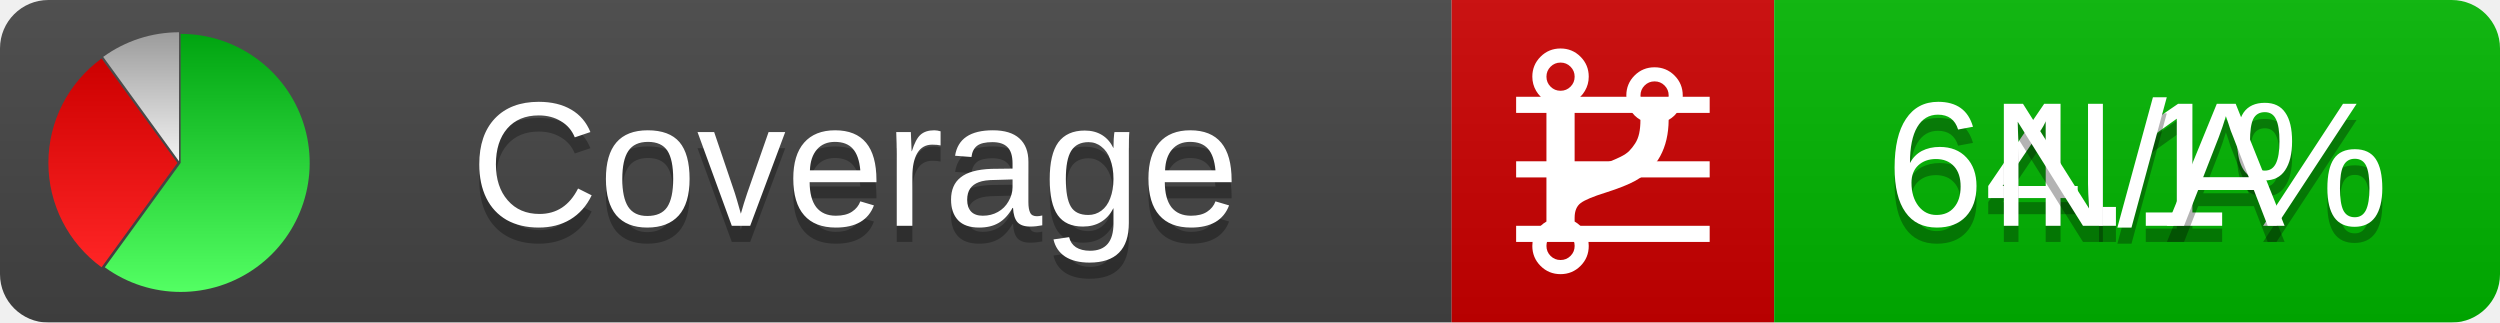
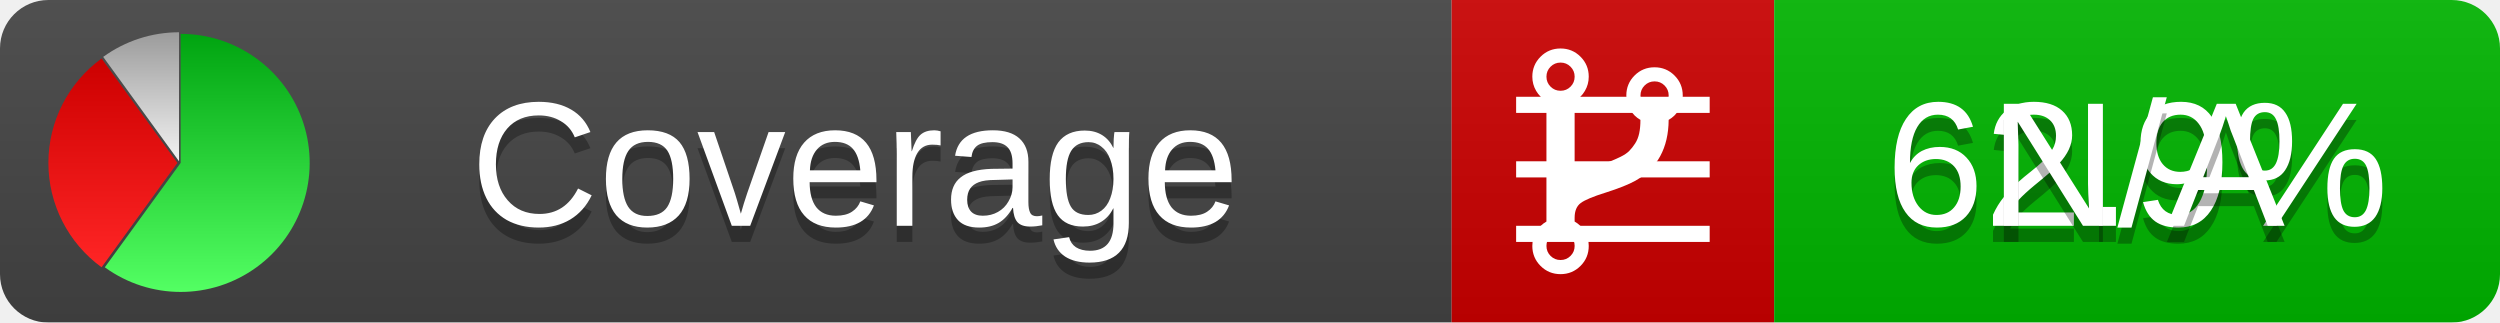
<svg xmlns="http://www.w3.org/2000/svg" xmlns:xlink="http://www.w3.org/1999/xlink" width="155" height="20">
  <style type="text/css">
          
            @keyframes fadeout {
              0 % { visibility: visible; opacity: 1; }
              40% { visibility: visible; opacity: 1; }
              50% { visibility: hidden; opacity: 0; }
              90% { visibility: hidden; opacity: 0; }
              100% { visibility: visible; opacity: 1; }
            }
            @keyframes fadein {
              0% { visibility: hidden; opacity: 0; }
              40% { visibility: hidden; opacity: 0; }
              50% { visibility: visible; opacity: 1; }
              90% { visibility: visible; opacity: 1; }
              100% { visibility: hidden; opacity: 0; }
            }
            .linecoverage {
                animation-duration: 10s;
                animation-name: fadeout;
                animation-iteration-count: infinite;
            }
            .branchcoverage {
                animation-duration: 10s;
                animation-name: fadein;
                animation-iteration-count: infinite;
            }
          
    </style>
  <defs>
    <linearGradient id="gradient" x2="0" y2="100%">
      <stop offset="0" stop-color="#bbb" stop-opacity=".1" />
      <stop offset="1" stop-opacity=".1" />
    </linearGradient>
    <linearGradient id="green" x2="0" y2="100%">
      <stop offset="0" stop-color="#00A410" />
      <stop offset="1" stop-color="#53FF63" />
    </linearGradient>
    <linearGradient id="red" x2="0" y2="100%">
      <stop offset="0" stop-color="#C00" />
      <stop offset="1" stop-color="#FF2525" />
    </linearGradient>
    <linearGradient id="gray" x2="0" y2="100%">
      <stop offset="0" stop-color="#9B9B9B" />
      <stop offset="1" stop-color="#F3F3F3" />
    </linearGradient>
    <mask id="mask">
      <rect width="155" height="20" rx="3" fill="#fff" />
    </mask>
    <g id="icon">
      <path style="fill:url(#green);" d="M205,202.5 l0,-200 a200,200 0 1,1 -117.558,361.803 z" />
      <path style="fill:url(#red);" d="M200,202.5 l-117.558,161.803 a200,200 0 0,1 0,-323.607 z" />
      <path style="fill:url(#gray);" d="M202.5,200 l-117.558,-161.803 a200,200 0 0,1 117.558,-38.196 z" />
    </g>
  </defs>
  <g mask="url(#mask)">
    <rect x="0" y="0" width="90" height="20" fill="#444" />
    <rect x="90" y="0" width="20" height="20" fill="#c00" />
    <rect x="110" y="0" width="45" height="20" fill="#00B600" />
    <rect x="0" y="0" width="155" height="20" fill="url(#gradient)" />
  </g>
  <g>
    <path class="linecoverage" stroke="#fff" d="M94 6.5 h12 M94 10.5 h12 M94 14.5 h12" />
    <path class="branchcoverage" fill="#fff" d="m 97.628,15.247 q 0,-0.364 -0.255,-0.619 -0.255,-0.255 -0.619,-0.255 -0.364,0 -0.619,0.255 -0.255,0.255 -0.255,0.619 0,0.364 0.255,0.619 0.255,0.255 0.619,0.255 0.364,0 0.619,-0.255 0.255,-0.255 0.255,-0.619 z m 0,-10.493 q 0,-0.364 -0.255,-0.619 -0.255,-0.255 -0.619,-0.255 -0.364,0 -0.619,0.255 -0.255,0.255 -0.255,0.619 0,0.364 0.255,0.619 0.255,0.255 0.619,0.255 0.364,0 0.619,-0.255 0.255,-0.255 0.255,-0.619 z m 5.83,1.166 q 0,-0.364 -0.255,-0.619 -0.255,-0.255 -0.619,-0.255 -0.364,0 -0.619,0.255 -0.255,0.255 -0.255,0.619 0,0.364 0.255,0.619 0.255,0.255 0.619,0.255 0.364,0 0.619,-0.255 0.255,-0.255 0.255,-0.619 z m 0.874,0 q 0,0.474 -0.237,0.879 -0.237,0.405 -0.638,0.633 -0.018,2.614 -2.059,3.771 -0.619,0.346 -1.849,0.738 -1.166,0.364 -1.544,0.647 -0.378,0.282 -0.378,0.911 l 0,0.237 q 0.401,0.228 0.638,0.633 0.237,0.405 0.237,0.879 0,0.729 -0.51,1.239 -0.51,0.51 -1.239,0.51 -0.729,0 -1.239,-0.51 -0.51,-0.51 -0.51,-1.239 0,-0.474 0.237,-0.879 0.237,-0.405 0.638,-0.633 l 0,-7.469 q -0.401,-0.228 -0.638,-0.633 -0.237,-0.405 -0.237,-0.879 0,-0.729 0.51,-1.239 0.51,-0.51 1.239,-0.51 0.729,0 1.239,0.51 0.51,0.51 0.51,1.239 0,0.474 -0.237,0.879 -0.237,0.405 -0.638,0.633 l 0,4.527 q 0.492,-0.237 1.403,-0.519 0.501,-0.155 0.797,-0.269 0.296,-0.114 0.642,-0.282 0.346,-0.169 0.537,-0.36 0.191,-0.191 0.369,-0.465 0.178,-0.273 0.255,-0.633 0.077,-0.36 0.077,-0.833 -0.401,-0.228 -0.638,-0.633 -0.237,-0.405 -0.237,-0.879 0,-0.729 0.51,-1.239 0.51,-0.51 1.239,-0.51 0.729,0 1.239,0.51 0.51,0.51 0.51,1.239 z" />
  </g>
  <g fill="#fff" text-anchor="middle" font-family="Verdana,Arial,Geneva,sans-serif" font-size="11">
    <a xlink:href="https://github.com/danielpalme/ReportGenerator" target="_top">
      <use xlink:href="#icon" transform="translate(3,2) scale(.04)" />
    </a>
    <text x="53" y="15" fill="#010101" fill-opacity=".3">Coverage</text>
    <text x="53" y="14" fill="#fff">Coverage</text>
-     <text class="linecoverage" x="132.5" y="15" fill="#010101" fill-opacity=".3">64.1%</text>
-     <text class="linecoverage" x="132.5" y="14">64.1%</text>
+     <text class="linecoverage" x="132.5" y="15" fill="#010101" fill-opacity=".3">62.9%</text>
+     <text class="linecoverage" x="132.5" y="14">62.9%</text>
    <text class="branchcoverage" x="132.5" y="15" fill="#010101" fill-opacity=".3">N/A</text>
    <text class="branchcoverage" x="132.5" y="14">N/A</text>
  </g>
  <g>
    <rect class="linecoverage" x="90" y="0" width="65" height="20" fill-opacity="0" />
    <rect class="branchcoverage" x="90" y="0" width="65" height="20" fill-opacity="0" />
  </g>
</svg>
